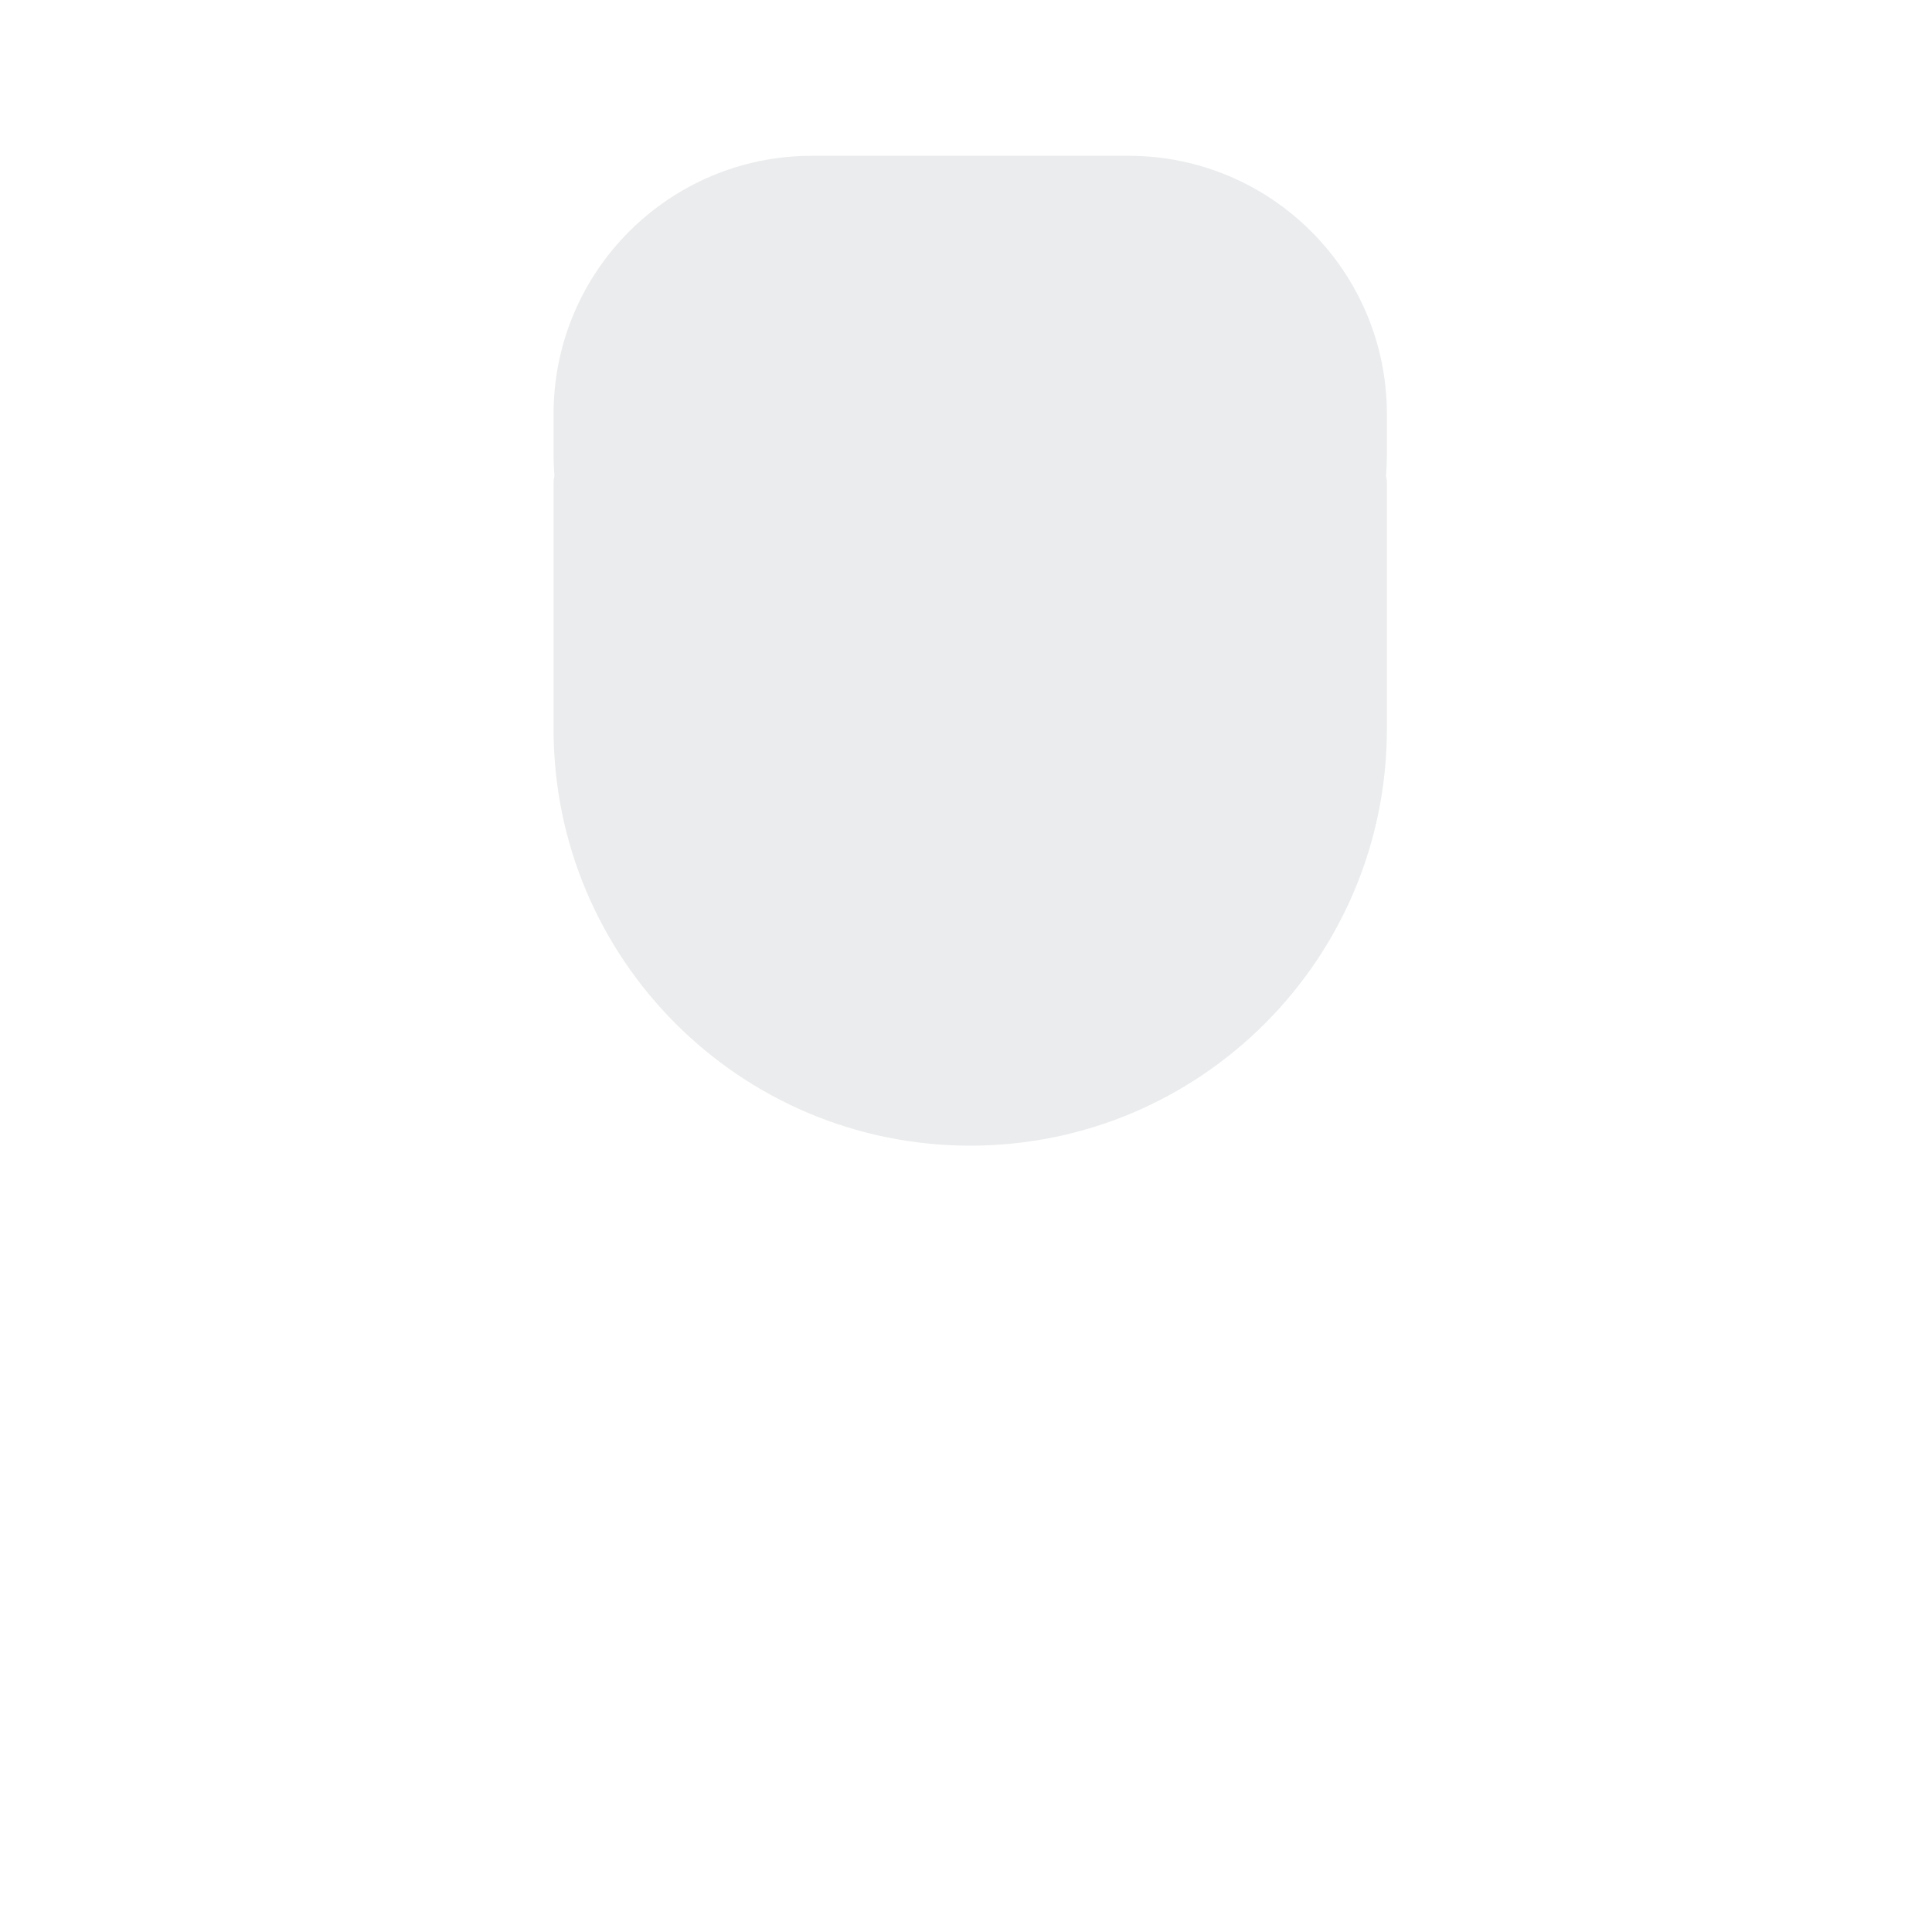
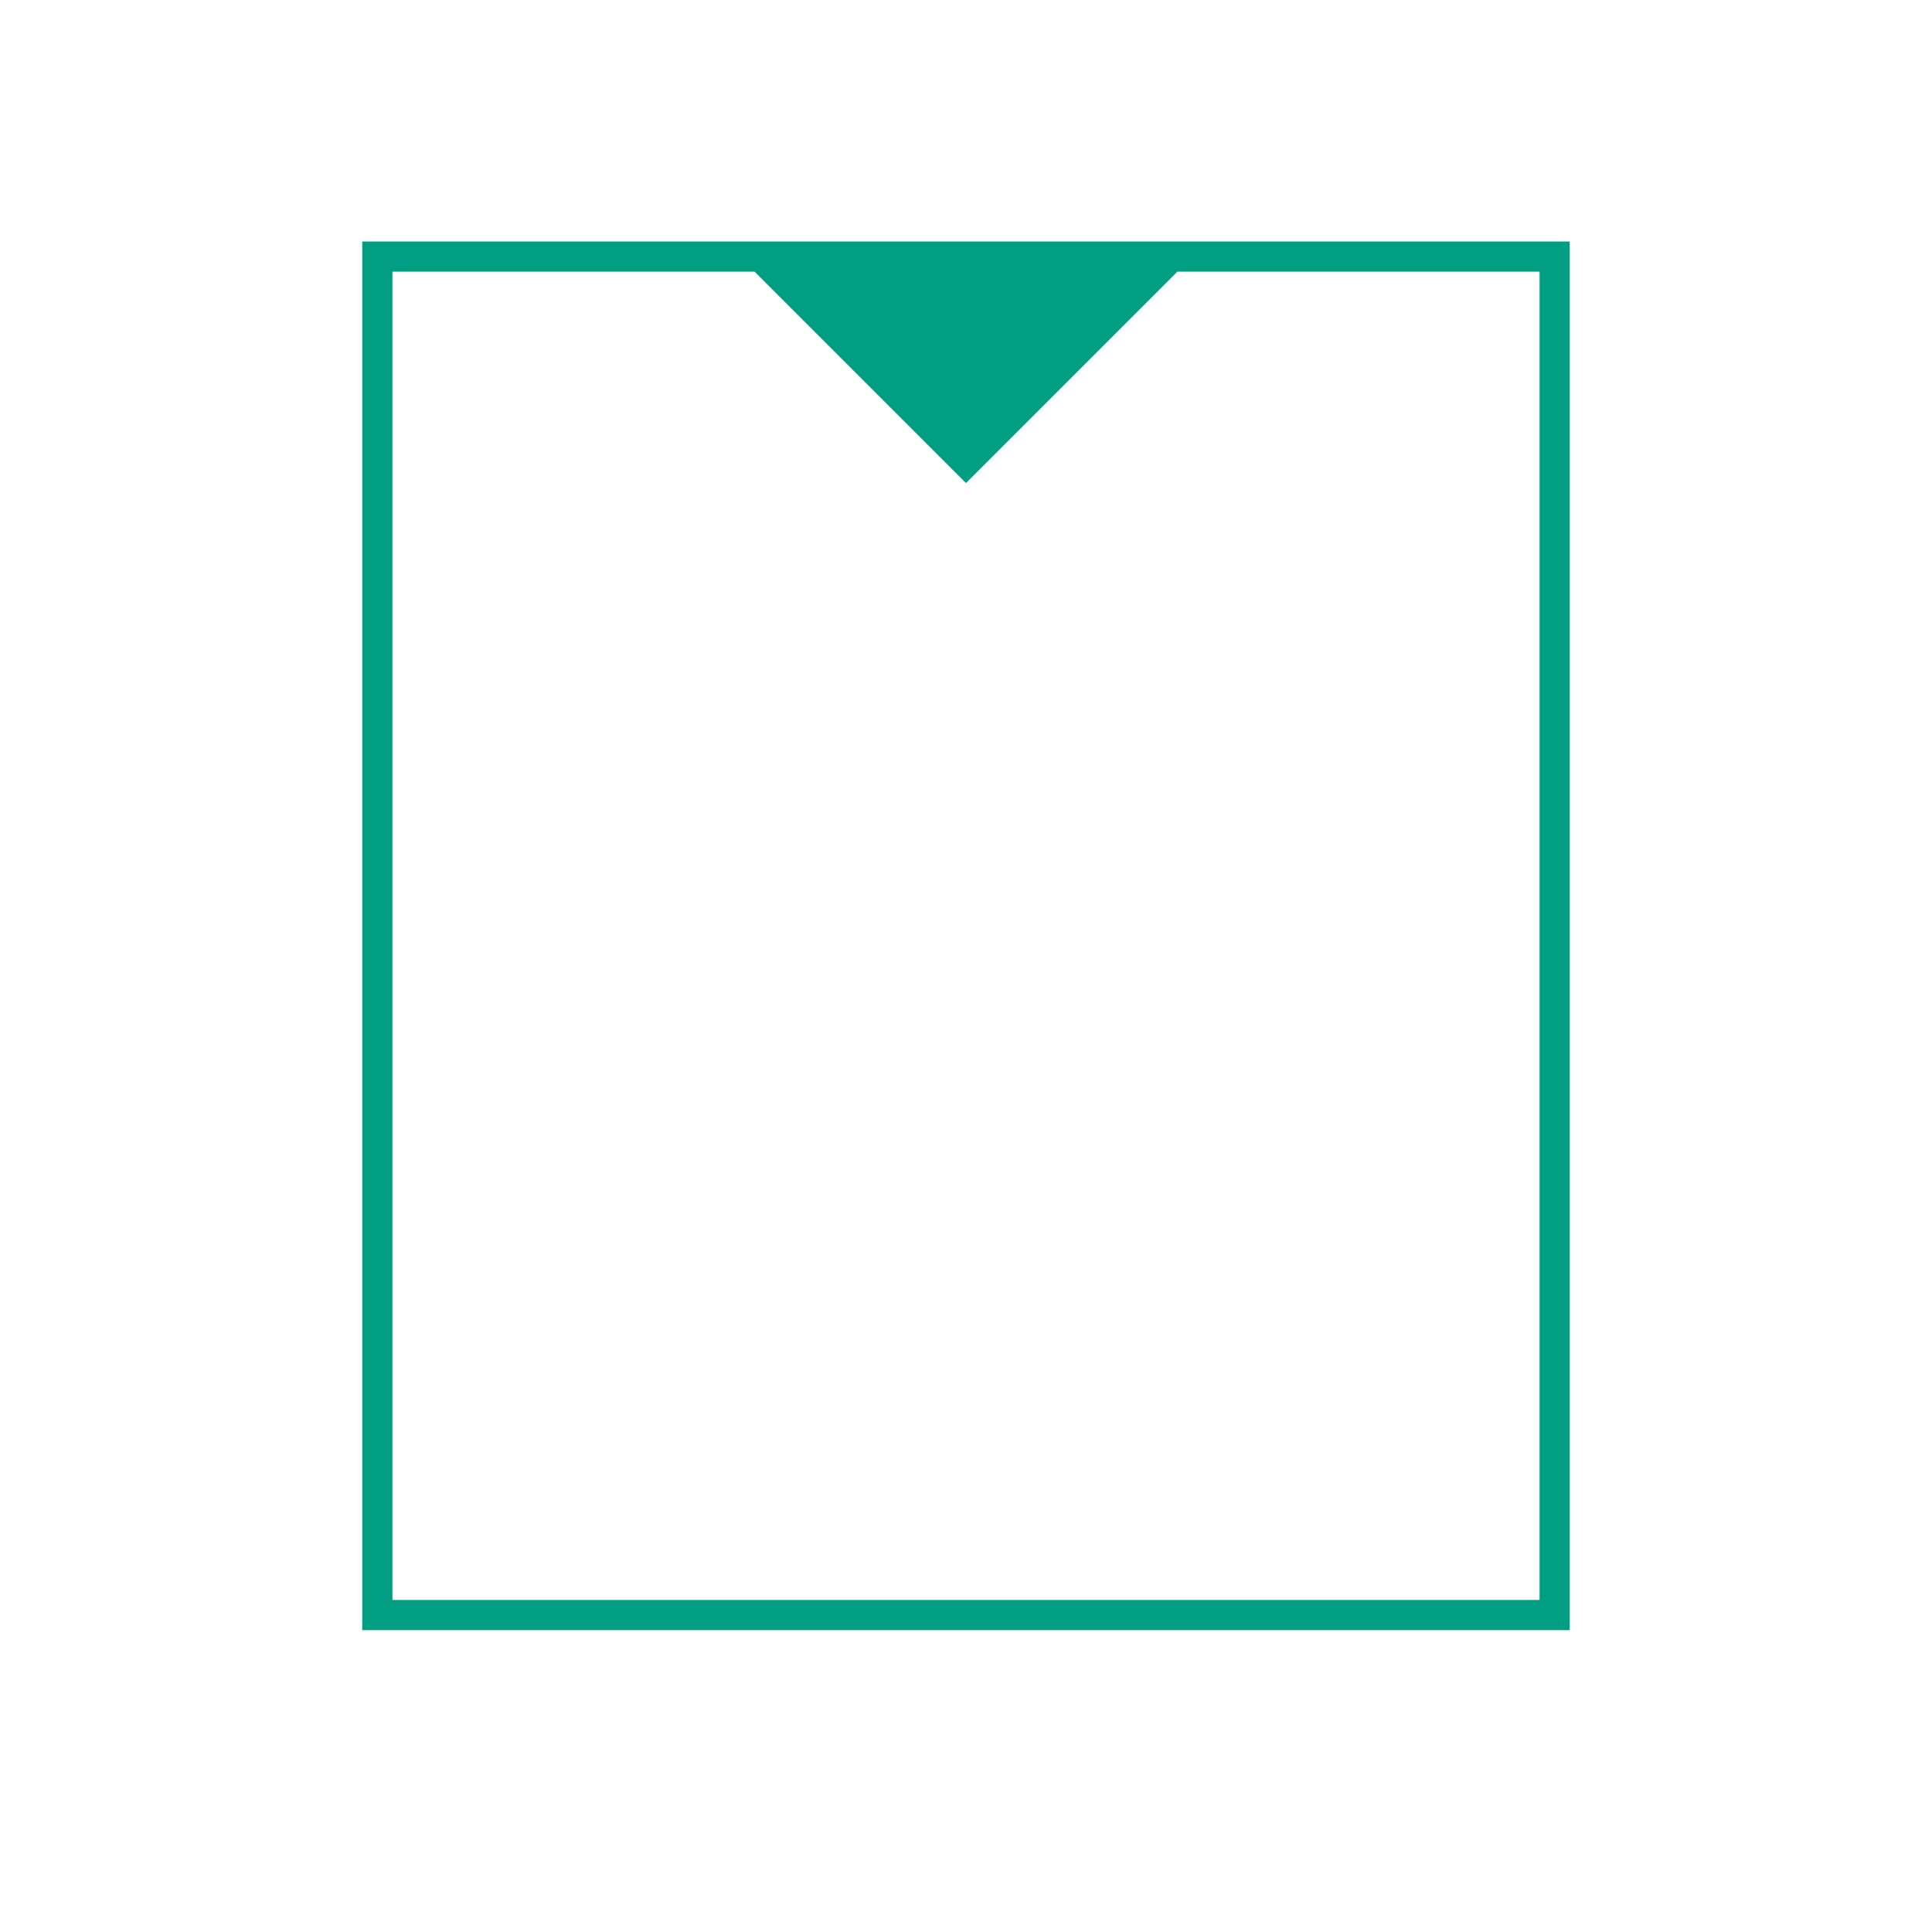
- <svg xmlns="http://www.w3.org/2000/svg" viewBox="0 0 512 512" enable-background="new 0 0 512 512">
-   <path fill="#EBECED" d="M367.538 109.74c0-37.804-30.646-68.45-68.45-68.45h-83.94c-37.804 0-68.45 30.646-68.45 68.45v10.79c0 1.902.092 3.78.227 5.65-.143.58-.227 1.187-.227 1.813v65.198c0 60.984 49.437 110.42 110.42 110.42 60.983 0 110.42-49.436 110.42-110.42v-65.197c0-.626-.084-1.232-.227-1.814.136-1.87.228-3.748.228-5.65v-10.79z" />
+ <svg xmlns="http://www.w3.org/2000/svg" version="1.1" x="0px" y="0px" viewBox="0 0 512 512" enable-background="new 0 0 512 512" xml:space="preserve">
+   <g id="Layer_6">
+     <path fill="#009E83" d="M320.019,64H191.981H96v368h320V64H320.019z M408,424H104V72h95.981L256,128.019L312.019,72H408V424z" />
+   </g>
+   <g id="Layer_1">
+ </g>
</svg>
